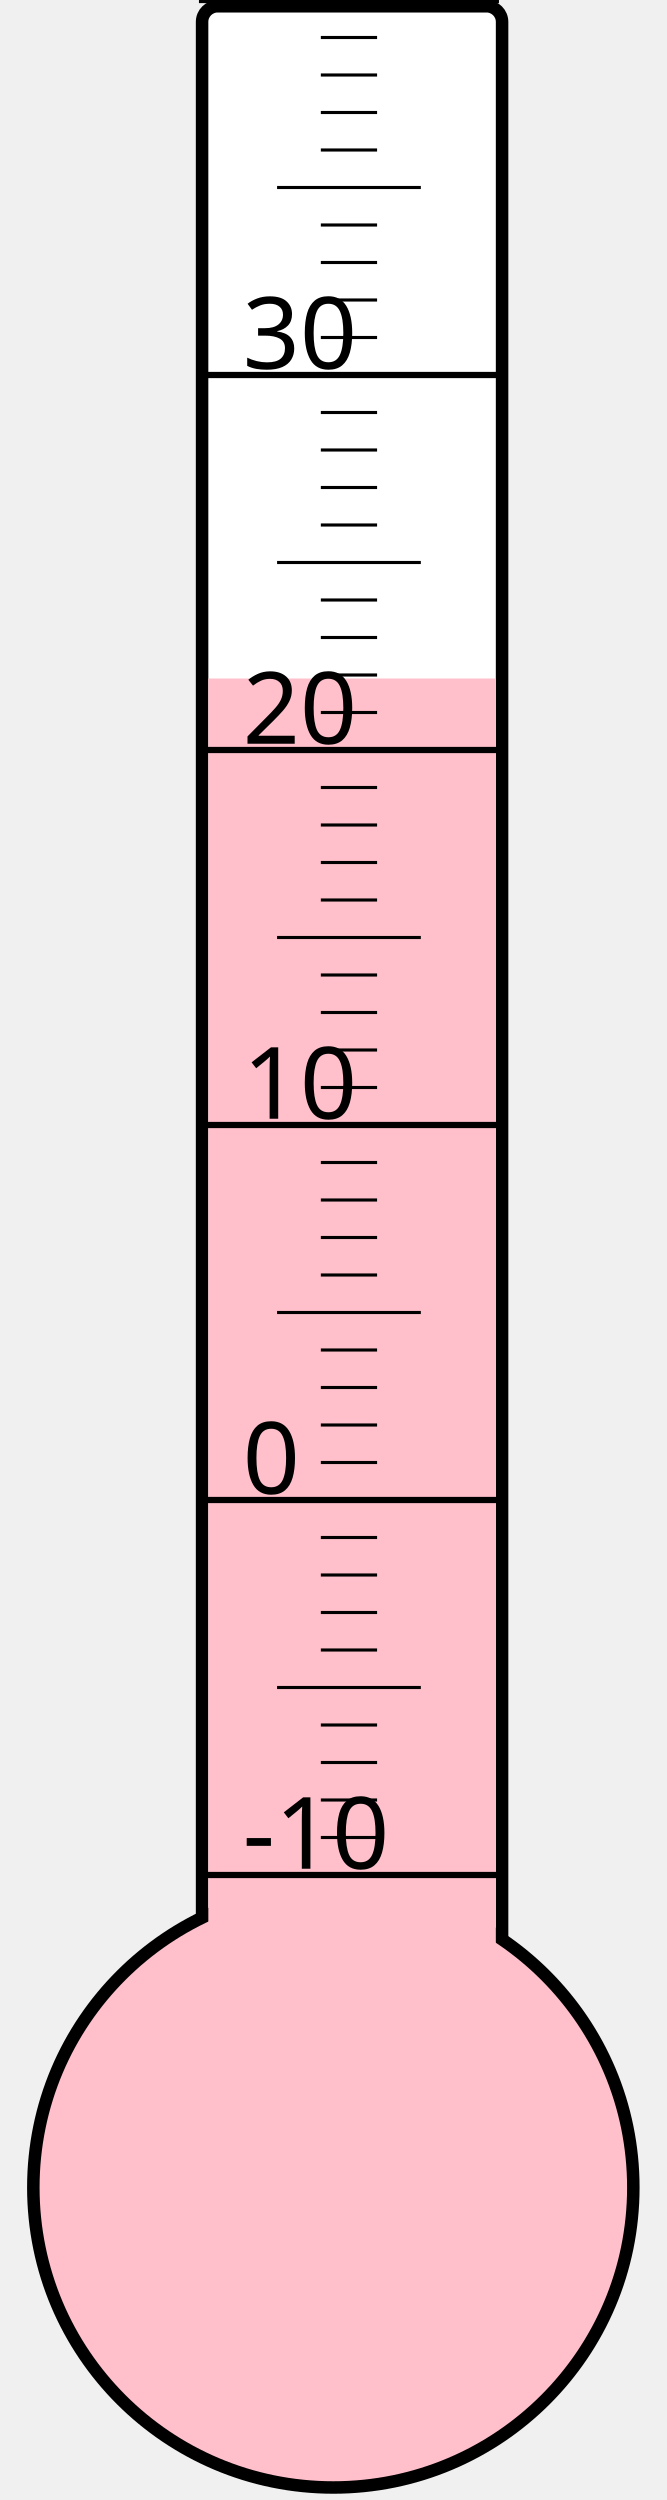
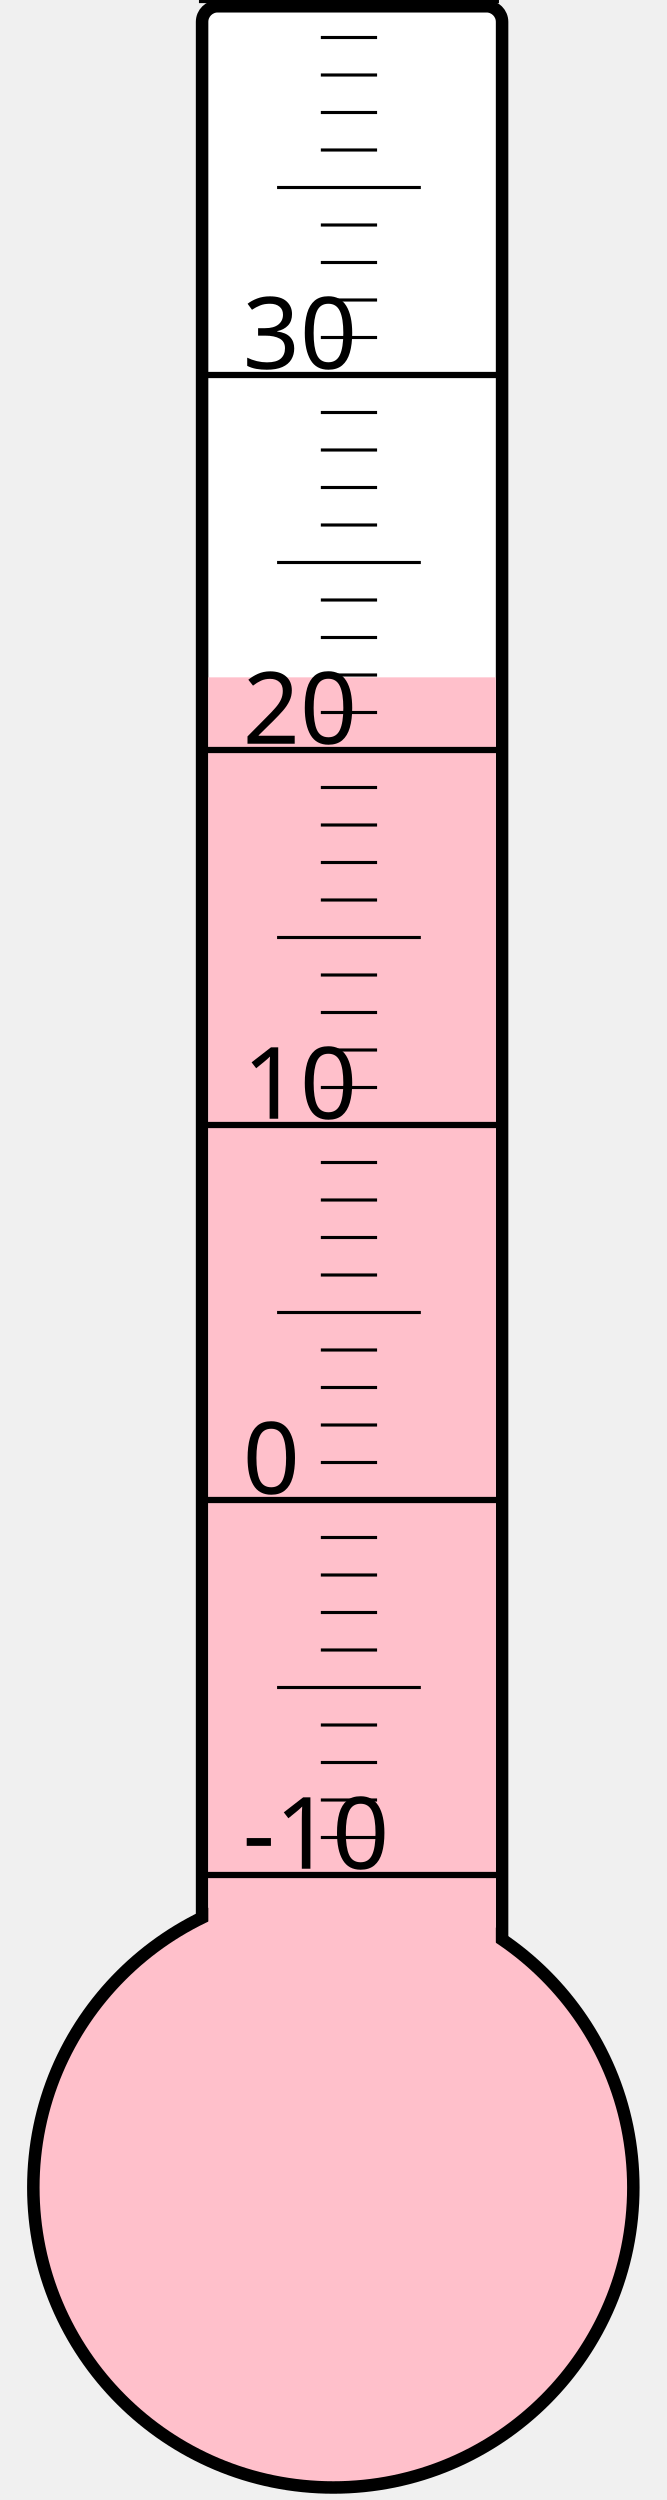
<svg xmlns="http://www.w3.org/2000/svg" width="40px" height="150px" viewBox="0 0 200 800">
  <rect width="200" height="800" x="0" y="0" style="fill: #ffffeb; fill-opacity: 0;" />
  <rect width="96" height="680" x="58" y="2" rx="5" ry="5" style="fill: white; fill-opacity: 1; stroke: black; stroke-width: 4;" />
  <circle cx="100" cy="700" r="96" style="fill: pink; stroke: black; stroke-width: 4;" />
-   <rect width="92" height="482.875" x="60" y="217.125" style="fill: pink; fill-opacity: 1; stroke-width: 0;" />
+   <rect width="92" height="483.25" x="60" y="216.75" style="fill: pink; fill-opacity: 1; stroke-width: 0;" />
  <text x="71" y="598" style="font-family: sans-serif; font-size: 24pt;">-10</text>
  <text x="71" y="478" style="font-family: sans-serif; font-size: 24pt;">0</text>
  <text x="71" y="358" style="font-family: sans-serif; font-size: 24pt;">10</text>
  <text x="71" y="238" style="font-family: sans-serif; font-size: 24pt;">20</text>
  <text x="71" y="118" style="font-family: sans-serif; font-size: 24pt;">30</text>
  <g style="stroke: black;">
    <line x1="57" y1="600" x2="153" y2="600" style="stroke-width: 2;" />
    <line x1="96" y1="588" x2="114" y2="588" style="stroke-width: 1;" />
    <line x1="96" y1="576" x2="114" y2="576" style="stroke-width: 1;" />
    <line x1="96" y1="564" x2="114" y2="564" style="stroke-width: 1;" />
    <line x1="96" y1="552" x2="114" y2="552" style="stroke-width: 1;" />
    <line x1="82" y1="540" x2="128" y2="540" style="stroke-width: 1;" />
    <line x1="96" y1="528" x2="114" y2="528" style="stroke-width: 1;" />
    <line x1="96" y1="516" x2="114" y2="516" style="stroke-width: 1;" />
    <line x1="96" y1="504" x2="114" y2="504" style="stroke-width: 1;" />
    <line x1="96" y1="492" x2="114" y2="492" style="stroke-width: 1;" />
    <line x1="57" y1="480" x2="153" y2="480" style="stroke-width: 2;" />
    <line x1="96" y1="468" x2="114" y2="468" style="stroke-width: 1;" />
    <line x1="96" y1="456" x2="114" y2="456" style="stroke-width: 1;" />
    <line x1="96" y1="444" x2="114" y2="444" style="stroke-width: 1;" />
    <line x1="96" y1="432" x2="114" y2="432" style="stroke-width: 1;" />
    <line x1="82" y1="420" x2="128" y2="420" style="stroke-width: 1;" />
    <line x1="96" y1="408" x2="114" y2="408" style="stroke-width: 1;" />
    <line x1="96" y1="396" x2="114" y2="396" style="stroke-width: 1;" />
    <line x1="96" y1="384" x2="114" y2="384" style="stroke-width: 1;" />
    <line x1="96" y1="372" x2="114" y2="372" style="stroke-width: 1;" />
    <line x1="57" y1="360" x2="153" y2="360" style="stroke-width: 2;" />
    <line x1="96" y1="348" x2="114" y2="348" style="stroke-width: 1;" />
    <line x1="96" y1="336" x2="114" y2="336" style="stroke-width: 1;" />
    <line x1="96" y1="324" x2="114" y2="324" style="stroke-width: 1;" />
    <line x1="96" y1="312" x2="114" y2="312" style="stroke-width: 1;" />
    <line x1="82" y1="300" x2="128" y2="300" style="stroke-width: 1;" />
    <line x1="96" y1="288" x2="114" y2="288" style="stroke-width: 1;" />
    <line x1="96" y1="276" x2="114" y2="276" style="stroke-width: 1;" />
    <line x1="96" y1="264" x2="114" y2="264" style="stroke-width: 1;" />
    <line x1="96" y1="252" x2="114" y2="252" style="stroke-width: 1;" />
    <line x1="57" y1="240" x2="153" y2="240" style="stroke-width: 2;" />
    <line x1="96" y1="228" x2="114" y2="228" style="stroke-width: 1;" />
    <line x1="96" y1="216" x2="114" y2="216" style="stroke-width: 1;" />
    <line x1="96" y1="204" x2="114" y2="204" style="stroke-width: 1;" />
    <line x1="96" y1="192" x2="114" y2="192" style="stroke-width: 1;" />
    <line x1="82" y1="180" x2="128" y2="180" style="stroke-width: 1;" />
    <line x1="96" y1="168" x2="114" y2="168" style="stroke-width: 1;" />
    <line x1="96" y1="156" x2="114" y2="156" style="stroke-width: 1;" />
    <line x1="96" y1="144" x2="114" y2="144" style="stroke-width: 1;" />
    <line x1="96" y1="132" x2="114" y2="132" style="stroke-width: 1;" />
    <line x1="57" y1="120" x2="153" y2="120" style="stroke-width: 2;" />
    <line x1="96" y1="108" x2="114" y2="108" style="stroke-width: 1;" />
    <line x1="96" y1="96" x2="114" y2="96" style="stroke-width: 1;" />
    <line x1="96" y1="84" x2="114" y2="84" style="stroke-width: 1;" />
    <line x1="96" y1="72" x2="114" y2="72" style="stroke-width: 1;" />
    <line x1="82" y1="60" x2="128" y2="60" style="stroke-width: 1;" />
    <line x1="96" y1="48" x2="114" y2="48" style="stroke-width: 1;" />
    <line x1="96" y1="36" x2="114" y2="36" style="stroke-width: 1;" />
    <line x1="96" y1="24" x2="114" y2="24" style="stroke-width: 1;" />
    <line x1="96" y1="12" x2="114" y2="12" style="stroke-width: 1;" />
    <line x1="57" y1="0" x2="153" y2="0" style="stroke-width: 2;" />
  </g>
</svg>
